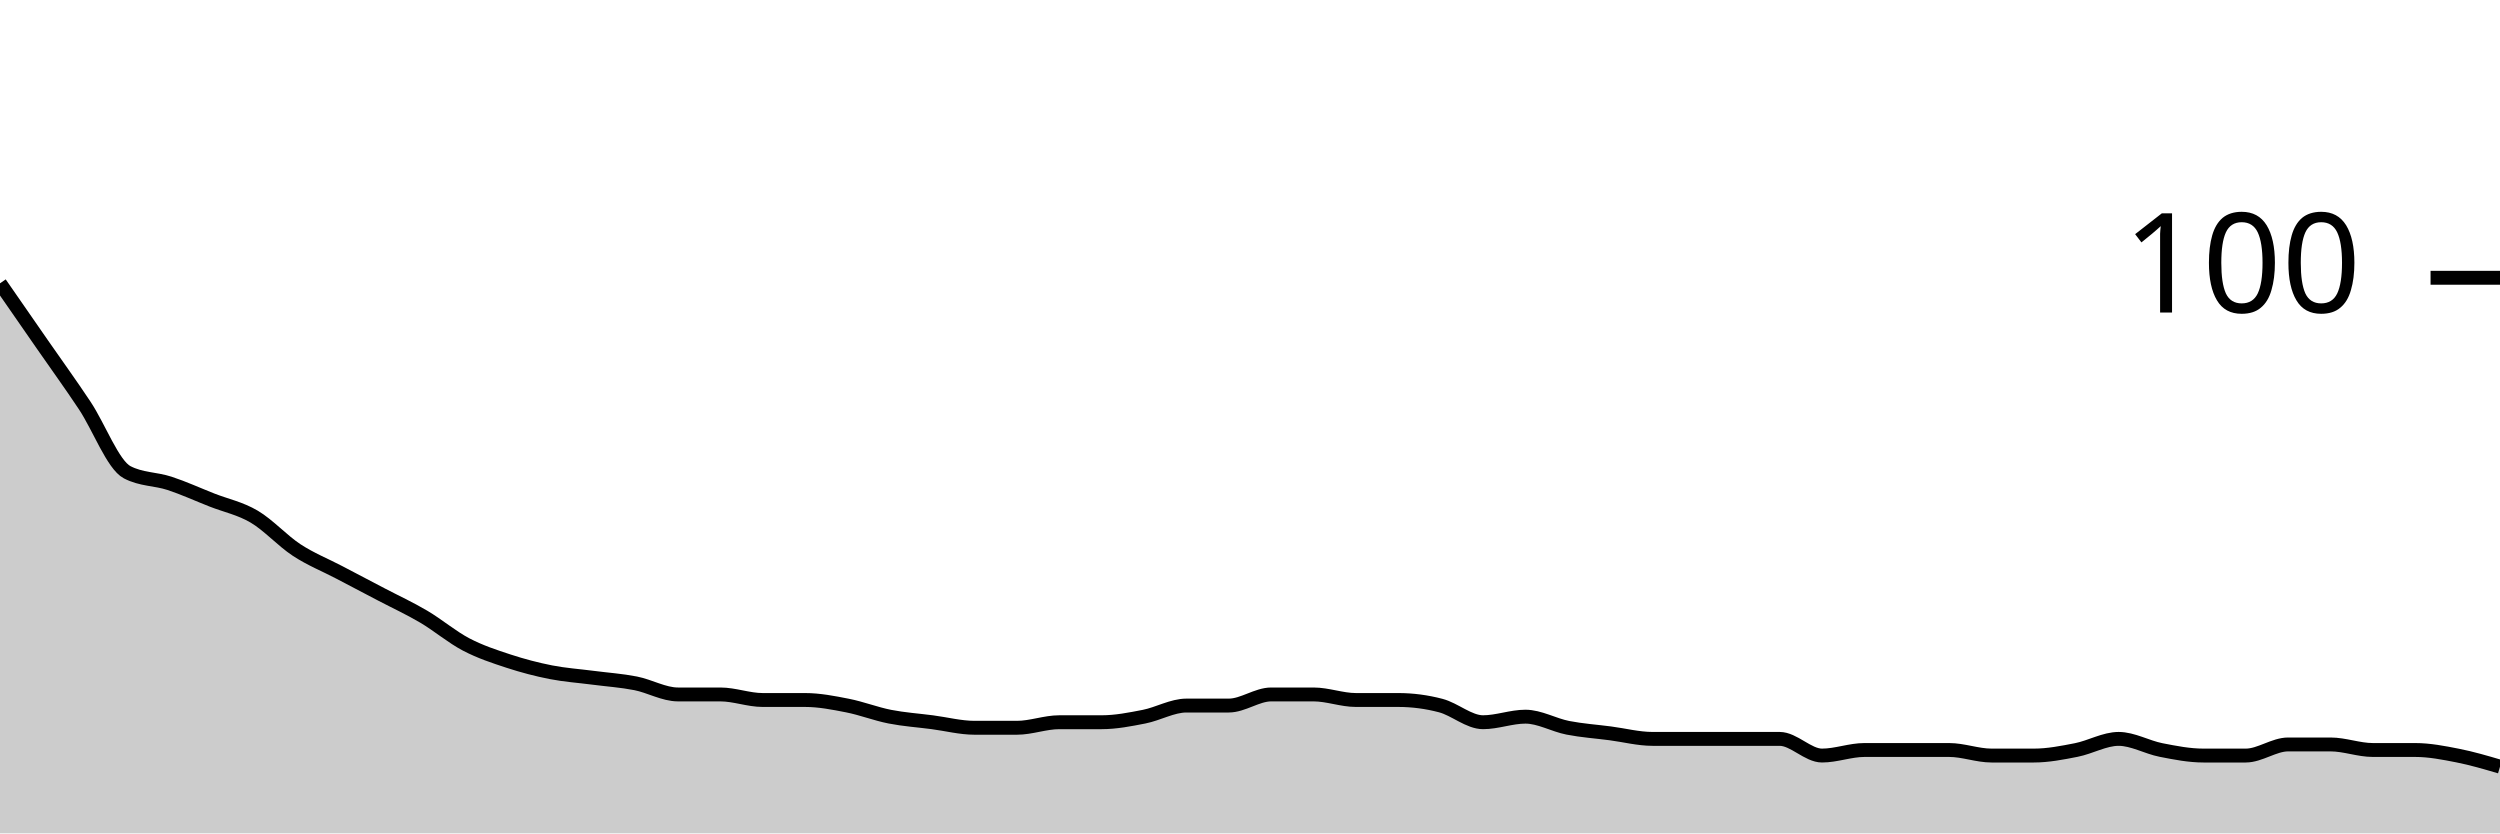
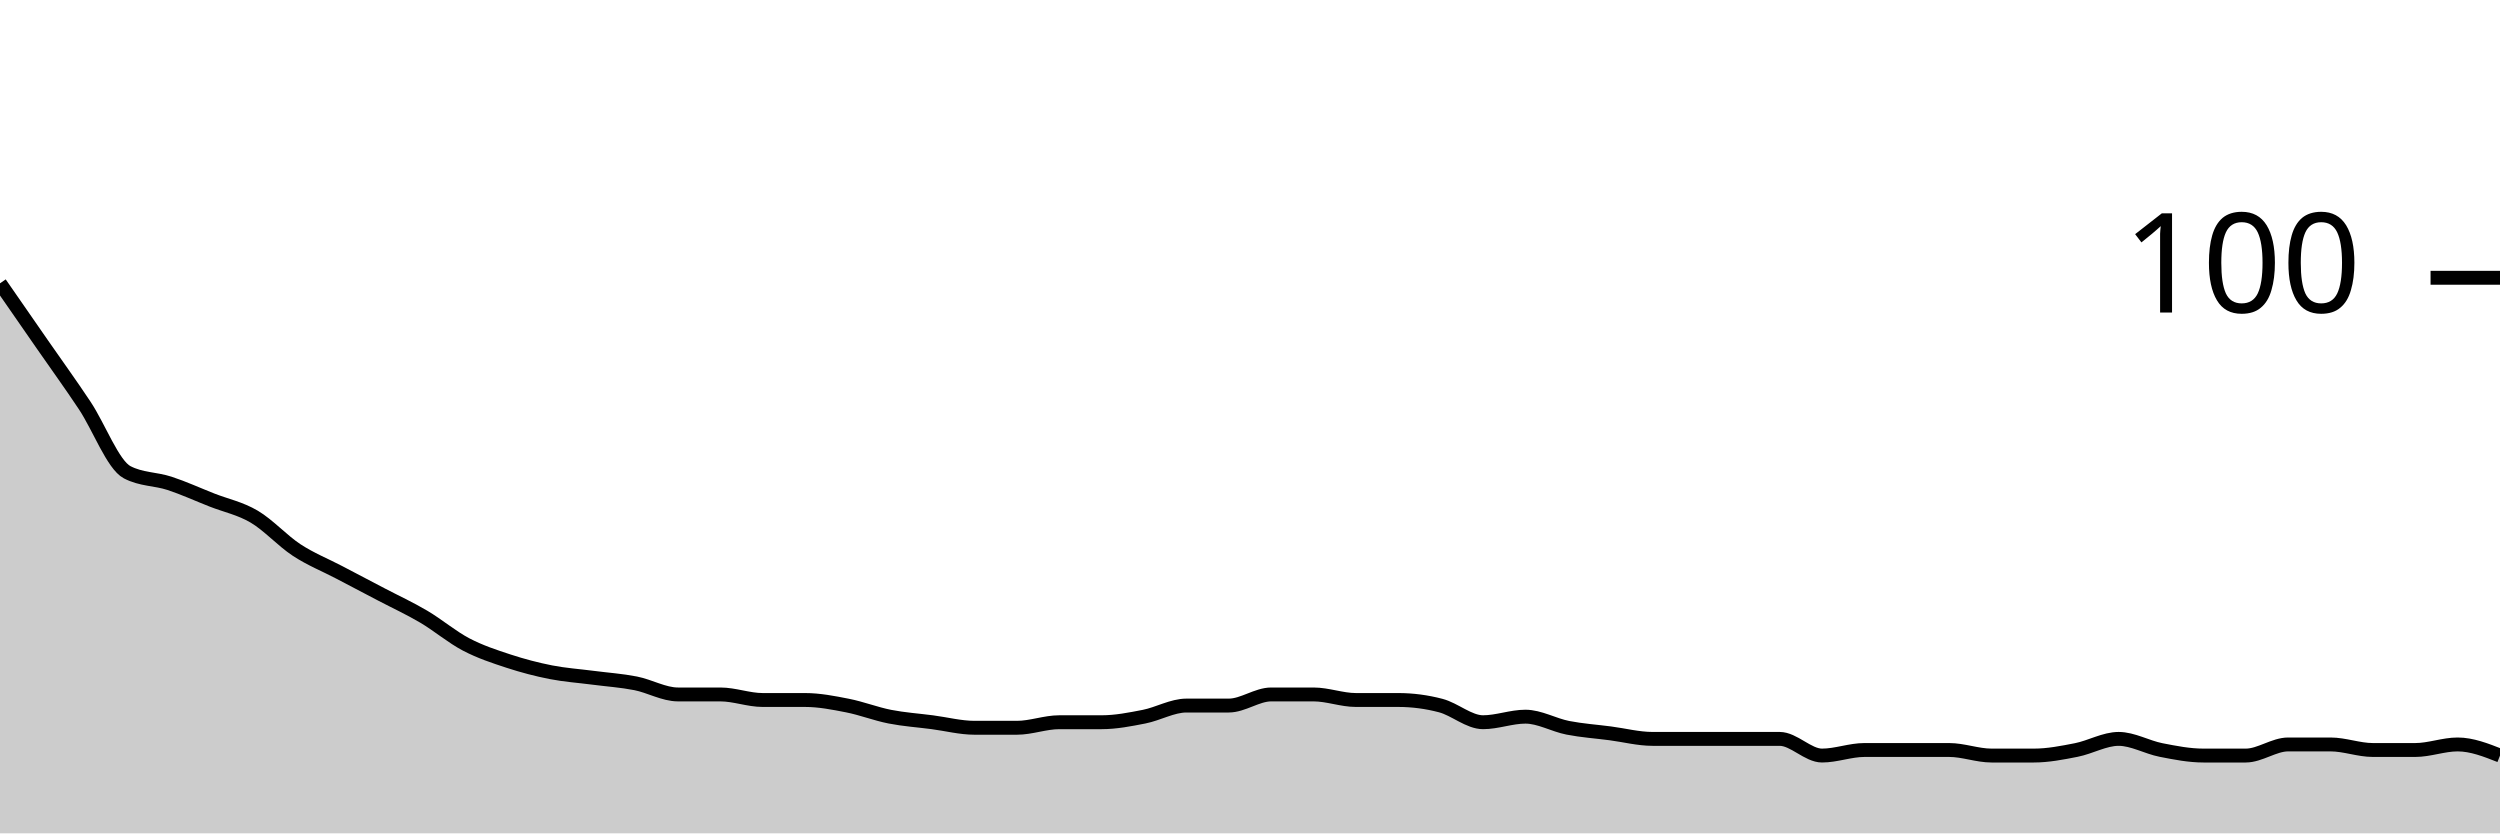
<svg xmlns="http://www.w3.org/2000/svg" viewBox="0 0 180 60">
  <g transform="translate(0,20)">
-     <path class="area" fill="rgba(0, 0, 0, 0.2)" d="M0,0.4C1.017,1.867,2.034,3.333,3.051,4.8C4.068,6.267,5.085,7.667,6.102,9.2C7.119,10.733,8.136,13.467,9.153,14C10.169,14.533,11.186,14.467,12.203,14.8C13.22,15.133,14.237,15.6,15.254,16C16.271,16.4,17.288,16.6,18.305,17.2C19.322,17.8,20.339,18.933,21.356,19.6C22.373,20.267,23.39,20.667,24.407,21.2C25.424,21.733,26.441,22.267,27.458,22.8C28.475,23.333,29.492,23.8,30.508,24.4C31.525,25,32.542,25.867,33.559,26.4C34.576,26.933,35.593,27.267,36.61,27.6C37.627,27.933,38.644,28.2,39.661,28.4C40.678,28.6,41.695,28.667,42.712,28.8C43.729,28.933,44.746,29,45.763,29.2C46.78,29.4,47.797,30,48.814,30C49.831,30,50.847,30,51.864,30C52.881,30,53.898,30.4,54.915,30.4C55.932,30.4,56.949,30.4,57.966,30.4C58.983,30.4,60,30.6,61.017,30.8C62.034,31,63.051,31.4,64.068,31.6C65.085,31.8,66.102,31.867,67.119,32C68.136,32.133,69.153,32.4,70.169,32.4C71.186,32.4,72.203,32.4,73.22,32.4C74.237,32.4,75.254,32,76.271,32C77.288,32,78.305,32,79.322,32C80.339,32,81.356,31.8,82.373,31.6C83.39,31.4,84.407,30.8,85.424,30.8C86.441,30.8,87.458,30.8,88.475,30.8C89.492,30.8,90.508,30,91.525,30C92.542,30,93.559,30,94.576,30C95.593,30,96.61,30.4,97.627,30.4C98.644,30.4,99.661,30.4,100.678,30.4C101.695,30.4,102.712,30.533,103.729,30.8C104.746,31.067,105.763,32,106.78,32C107.797,32,108.814,31.6,109.831,31.6C110.847,31.6,111.864,32.2,112.881,32.4C113.898,32.6,114.915,32.667,115.932,32.8C116.949,32.933,117.966,33.2,118.983,33.2C120,33.2,121.017,33.2,122.034,33.2C123.051,33.2,124.068,33.2,125.085,33.2C126.102,33.2,127.119,33.2,128.136,33.2C129.153,33.2,130.169,34.4,131.186,34.4C132.203,34.4,133.22,34,134.237,34C135.254,34,136.271,34,137.288,34C138.305,34,139.322,34,140.339,34C141.356,34,142.373,34.4,143.39,34.4C144.407,34.4,145.424,34.4,146.441,34.4C147.458,34.4,148.475,34.2,149.492,34C150.508,33.8,151.525,33.2,152.542,33.2C153.559,33.2,154.576,33.8,155.593,34C156.61,34.2,157.627,34.4,158.644,34.4C159.661,34.4,160.678,34.4,161.695,34.4C162.712,34.4,163.729,33.6,164.746,33.6C165.763,33.6,166.78,33.6,167.797,33.6C168.814,33.6,169.831,34,170.847,34C171.864,34,172.881,34,173.898,34C174.915,34,175.932,34.2,176.949,34.4C177.966,34.6,178.983,34.9,180,35.2L180,40C178.983,40,177.966,40,176.949,40C175.932,40,174.915,40,173.898,40C172.881,40,171.864,40,170.847,40C169.831,40,168.814,40,167.797,40C166.78,40,165.763,40,164.746,40C163.729,40,162.712,40,161.695,40C160.678,40,159.661,40,158.644,40C157.627,40,156.61,40,155.593,40C154.576,40,153.559,40,152.542,40C151.525,40,150.508,40,149.492,40C148.475,40,147.458,40,146.441,40C145.424,40,144.407,40,143.39,40C142.373,40,141.356,40,140.339,40C139.322,40,138.305,40,137.288,40C136.271,40,135.254,40,134.237,40C133.22,40,132.203,40,131.186,40C130.169,40,129.153,40,128.136,40C127.119,40,126.102,40,125.085,40C124.068,40,123.051,40,122.034,40C121.017,40,120,40,118.983,40C117.966,40,116.949,40,115.932,40C114.915,40,113.898,40,112.881,40C111.864,40,110.847,40,109.831,40C108.814,40,107.797,40,106.78,40C105.763,40,104.746,40,103.729,40C102.712,40,101.695,40,100.678,40C99.661,40,98.644,40,97.627,40C96.61,40,95.593,40,94.576,40C93.559,40,92.542,40,91.525,40C90.508,40,89.492,40,88.475,40C87.458,40,86.441,40,85.424,40C84.407,40,83.39,40,82.373,40C81.356,40,80.339,40,79.322,40C78.305,40,77.288,40,76.271,40C75.254,40,74.237,40,73.22,40C72.203,40,71.186,40,70.169,40C69.153,40,68.136,40,67.119,40C66.102,40,65.085,40,64.068,40C63.051,40,62.034,40,61.017,40C60,40,58.983,40,57.966,40C56.949,40,55.932,40,54.915,40C53.898,40,52.881,40,51.864,40C50.847,40,49.831,40,48.814,40C47.797,40,46.78,40,45.763,40C44.746,40,43.729,40,42.712,40C41.695,40,40.678,40,39.661,40C38.644,40,37.627,40,36.61,40C35.593,40,34.576,40,33.559,40C32.542,40,31.525,40,30.508,40C29.492,40,28.475,40,27.458,40C26.441,40,25.424,40,24.407,40C23.39,40,22.373,40,21.356,40C20.339,40,19.322,40,18.305,40C17.288,40,16.271,40,15.254,40C14.237,40,13.22,40,12.203,40C11.186,40,10.169,40,9.153,40C8.136,40,7.119,40,6.102,40C5.085,40,4.068,40,3.051,40C2.034,40,1.017,40,0,40Z" />
-     <path class="line" stroke="black" fill="none" d="M0,0.4C1.017,1.867,2.034,3.333,3.051,4.8C4.068,6.267,5.085,7.667,6.102,9.2C7.119,10.733,8.136,13.467,9.153,14C10.169,14.533,11.186,14.467,12.203,14.8C13.22,15.133,14.237,15.6,15.254,16C16.271,16.4,17.288,16.6,18.305,17.2C19.322,17.8,20.339,18.933,21.356,19.6C22.373,20.267,23.39,20.667,24.407,21.2C25.424,21.733,26.441,22.267,27.458,22.8C28.475,23.333,29.492,23.8,30.508,24.4C31.525,25,32.542,25.867,33.559,26.4C34.576,26.933,35.593,27.267,36.61,27.6C37.627,27.933,38.644,28.2,39.661,28.4C40.678,28.6,41.695,28.667,42.712,28.8C43.729,28.933,44.746,29,45.763,29.2C46.78,29.4,47.797,30,48.814,30C49.831,30,50.847,30,51.864,30C52.881,30,53.898,30.4,54.915,30.4C55.932,30.4,56.949,30.4,57.966,30.4C58.983,30.4,60,30.6,61.017,30.8C62.034,31,63.051,31.4,64.068,31.6C65.085,31.8,66.102,31.867,67.119,32C68.136,32.133,69.153,32.4,70.169,32.4C71.186,32.4,72.203,32.4,73.22,32.4C74.237,32.4,75.254,32,76.271,32C77.288,32,78.305,32,79.322,32C80.339,32,81.356,31.8,82.373,31.6C83.39,31.4,84.407,30.8,85.424,30.8C86.441,30.8,87.458,30.8,88.475,30.8C89.492,30.8,90.508,30,91.525,30C92.542,30,93.559,30,94.576,30C95.593,30,96.61,30.4,97.627,30.4C98.644,30.4,99.661,30.4,100.678,30.4C101.695,30.4,102.712,30.533,103.729,30.8C104.746,31.067,105.763,32,106.78,32C107.797,32,108.814,31.6,109.831,31.6C110.847,31.6,111.864,32.2,112.881,32.4C113.898,32.6,114.915,32.667,115.932,32.8C116.949,32.933,117.966,33.2,118.983,33.2C120,33.2,121.017,33.2,122.034,33.2C123.051,33.2,124.068,33.2,125.085,33.2C126.102,33.2,127.119,33.2,128.136,33.2C129.153,33.2,130.169,34.4,131.186,34.4C132.203,34.4,133.22,34,134.237,34C135.254,34,136.271,34,137.288,34C138.305,34,139.322,34,140.339,34C141.356,34,142.373,34.4,143.39,34.4C144.407,34.4,145.424,34.4,146.441,34.4C147.458,34.4,148.475,34.2,149.492,34C150.508,33.8,151.525,33.2,152.542,33.2C153.559,33.2,154.576,33.8,155.593,34C156.61,34.2,157.627,34.4,158.644,34.4C159.661,34.4,160.678,34.4,161.695,34.4C162.712,34.4,163.729,33.6,164.746,33.6C165.763,33.6,166.78,33.6,167.797,33.6C168.814,33.6,169.831,34,170.847,34C171.864,34,172.881,34,173.898,34C174.915,34,175.932,34.2,176.949,34.4C177.966,34.6,178.983,34.9,180,35.2" />
+     <path class="area" fill="rgba(0, 0, 0, 0.2)" d="M0,0.4C1.017,1.867,2.034,3.333,3.051,4.8C4.068,6.267,5.085,7.667,6.102,9.2C7.119,10.733,8.136,13.467,9.153,14C10.169,14.533,11.186,14.467,12.203,14.8C13.22,15.133,14.237,15.6,15.254,16C16.271,16.4,17.288,16.6,18.305,17.2C19.322,17.8,20.339,18.933,21.356,19.6C22.373,20.267,23.39,20.667,24.407,21.2C25.424,21.733,26.441,22.267,27.458,22.8C28.475,23.333,29.492,23.8,30.508,24.4C31.525,25,32.542,25.867,33.559,26.4C34.576,26.933,35.593,27.267,36.61,27.6C37.627,27.933,38.644,28.2,39.661,28.4C40.678,28.6,41.695,28.667,42.712,28.8C43.729,28.933,44.746,29,45.763,29.2C46.78,29.4,47.797,30,48.814,30C49.831,30,50.847,30,51.864,30C52.881,30,53.898,30.4,54.915,30.4C55.932,30.4,56.949,30.4,57.966,30.4C58.983,30.4,60,30.6,61.017,30.8C62.034,31,63.051,31.4,64.068,31.6C65.085,31.8,66.102,31.867,67.119,32C68.136,32.133,69.153,32.4,70.169,32.4C71.186,32.4,72.203,32.4,73.22,32.4C74.237,32.4,75.254,32,76.271,32C77.288,32,78.305,32,79.322,32C80.339,32,81.356,31.8,82.373,31.6C83.39,31.4,84.407,30.8,85.424,30.8C86.441,30.8,87.458,30.8,88.475,30.8C89.492,30.8,90.508,30,91.525,30C92.542,30,93.559,30,94.576,30C95.593,30,96.61,30.4,97.627,30.4C98.644,30.4,99.661,30.4,100.678,30.4C101.695,30.4,102.712,30.533,103.729,30.8C104.746,31.067,105.763,32,106.78,32C107.797,32,108.814,31.6,109.831,31.6C110.847,31.6,111.864,32.2,112.881,32.4C113.898,32.6,114.915,32.667,115.932,32.8C116.949,32.933,117.966,33.2,118.983,33.2C120,33.2,121.017,33.2,122.034,33.2C123.051,33.2,124.068,33.2,125.085,33.2C126.102,33.2,127.119,33.2,128.136,33.2C129.153,33.2,130.169,34.4,131.186,34.4C132.203,34.4,133.22,34,134.237,34C135.254,34,136.271,34,137.288,34C138.305,34,139.322,34,140.339,34C141.356,34,142.373,34.4,143.39,34.4C144.407,34.4,145.424,34.4,146.441,34.4C147.458,34.4,148.475,34.2,149.492,34C150.508,33.8,151.525,33.2,152.542,33.2C153.559,33.2,154.576,33.8,155.593,34C156.61,34.2,157.627,34.4,158.644,34.4C159.661,34.4,160.678,34.4,161.695,34.4C162.712,34.4,163.729,33.6,164.746,33.6C165.763,33.6,166.78,33.6,167.797,33.6C168.814,33.6,169.831,34,170.847,34C171.864,34,172.881,34,173.898,34C174.915,34,175.932,33.6,176.949,33.6C177.966,33.6,178.983,34,180,34.4L180,40C178.983,40,177.966,40,176.949,40C175.932,40,174.915,40,173.898,40C172.881,40,171.864,40,170.847,40C169.831,40,168.814,40,167.797,40C166.78,40,165.763,40,164.746,40C163.729,40,162.712,40,161.695,40C160.678,40,159.661,40,158.644,40C157.627,40,156.61,40,155.593,40C154.576,40,153.559,40,152.542,40C151.525,40,150.508,40,149.492,40C148.475,40,147.458,40,146.441,40C145.424,40,144.407,40,143.39,40C142.373,40,141.356,40,140.339,40C139.322,40,138.305,40,137.288,40C136.271,40,135.254,40,134.237,40C133.22,40,132.203,40,131.186,40C130.169,40,129.153,40,128.136,40C127.119,40,126.102,40,125.085,40C124.068,40,123.051,40,122.034,40C121.017,40,120,40,118.983,40C117.966,40,116.949,40,115.932,40C114.915,40,113.898,40,112.881,40C111.864,40,110.847,40,109.831,40C108.814,40,107.797,40,106.78,40C105.763,40,104.746,40,103.729,40C102.712,40,101.695,40,100.678,40C99.661,40,98.644,40,97.627,40C96.61,40,95.593,40,94.576,40C93.559,40,92.542,40,91.525,40C90.508,40,89.492,40,88.475,40C87.458,40,86.441,40,85.424,40C84.407,40,83.39,40,82.373,40C81.356,40,80.339,40,79.322,40C78.305,40,77.288,40,76.271,40C75.254,40,74.237,40,73.22,40C72.203,40,71.186,40,70.169,40C69.153,40,68.136,40,67.119,40C66.102,40,65.085,40,64.068,40C63.051,40,62.034,40,61.017,40C60,40,58.983,40,57.966,40C56.949,40,55.932,40,54.915,40C53.898,40,52.881,40,51.864,40C50.847,40,49.831,40,48.814,40C47.797,40,46.78,40,45.763,40C44.746,40,43.729,40,42.712,40C41.695,40,40.678,40,39.661,40C38.644,40,37.627,40,36.61,40C35.593,40,34.576,40,33.559,40C32.542,40,31.525,40,30.508,40C29.492,40,28.475,40,27.458,40C26.441,40,25.424,40,24.407,40C23.39,40,22.373,40,21.356,40C20.339,40,19.322,40,18.305,40C17.288,40,16.271,40,15.254,40C14.237,40,13.22,40,12.203,40C11.186,40,10.169,40,9.153,40C8.136,40,7.119,40,6.102,40C5.085,40,4.068,40,3.051,40C2.034,40,1.017,40,0,40Z" />
+     <path class="line" stroke="black" fill="none" d="M0,0.4C1.017,1.867,2.034,3.333,3.051,4.8C4.068,6.267,5.085,7.667,6.102,9.2C7.119,10.733,8.136,13.467,9.153,14C10.169,14.533,11.186,14.467,12.203,14.8C13.22,15.133,14.237,15.6,15.254,16C16.271,16.4,17.288,16.6,18.305,17.2C19.322,17.8,20.339,18.933,21.356,19.6C22.373,20.267,23.39,20.667,24.407,21.2C25.424,21.733,26.441,22.267,27.458,22.8C28.475,23.333,29.492,23.8,30.508,24.4C31.525,25,32.542,25.867,33.559,26.4C34.576,26.933,35.593,27.267,36.61,27.6C37.627,27.933,38.644,28.2,39.661,28.4C40.678,28.6,41.695,28.667,42.712,28.8C43.729,28.933,44.746,29,45.763,29.2C46.78,29.4,47.797,30,48.814,30C49.831,30,50.847,30,51.864,30C52.881,30,53.898,30.4,54.915,30.4C55.932,30.4,56.949,30.4,57.966,30.4C58.983,30.4,60,30.6,61.017,30.8C62.034,31,63.051,31.4,64.068,31.6C65.085,31.8,66.102,31.867,67.119,32C68.136,32.133,69.153,32.4,70.169,32.4C71.186,32.4,72.203,32.4,73.22,32.4C74.237,32.4,75.254,32,76.271,32C77.288,32,78.305,32,79.322,32C80.339,32,81.356,31.8,82.373,31.6C83.39,31.4,84.407,30.8,85.424,30.8C86.441,30.8,87.458,30.8,88.475,30.8C89.492,30.8,90.508,30,91.525,30C92.542,30,93.559,30,94.576,30C95.593,30,96.61,30.4,97.627,30.4C98.644,30.4,99.661,30.4,100.678,30.4C101.695,30.4,102.712,30.533,103.729,30.8C104.746,31.067,105.763,32,106.78,32C107.797,32,108.814,31.6,109.831,31.6C110.847,31.6,111.864,32.2,112.881,32.4C113.898,32.6,114.915,32.667,115.932,32.8C116.949,32.933,117.966,33.2,118.983,33.2C120,33.2,121.017,33.2,122.034,33.2C123.051,33.2,124.068,33.2,125.085,33.2C126.102,33.2,127.119,33.2,128.136,33.2C129.153,33.2,130.169,34.4,131.186,34.4C132.203,34.4,133.22,34,134.237,34C135.254,34,136.271,34,137.288,34C138.305,34,139.322,34,140.339,34C141.356,34,142.373,34.4,143.39,34.4C144.407,34.4,145.424,34.4,146.441,34.4C147.458,34.4,148.475,34.2,149.492,34C150.508,33.8,151.525,33.2,152.542,33.2C153.559,33.2,154.576,33.8,155.593,34C156.61,34.2,157.627,34.4,158.644,34.4C159.661,34.4,160.678,34.4,161.695,34.4C162.712,34.4,163.729,33.6,164.746,33.6C165.763,33.6,166.78,33.6,167.797,33.6C168.814,33.6,169.831,34,170.847,34C171.864,34,172.881,34,173.898,34C174.915,34,175.932,33.6,176.949,33.6C177.966,33.6,178.983,34,180,34.4" />
    <path class="axis-ceiling" stroke-width="1" stroke="black" fill="none" d="M175,0L180,0" />
    <text class="axis-ceiling-label" font-family="sans-serif" text-anchor="end" font-size="10px" x="170" y="2.5">100</text>
  </g>
</svg>
